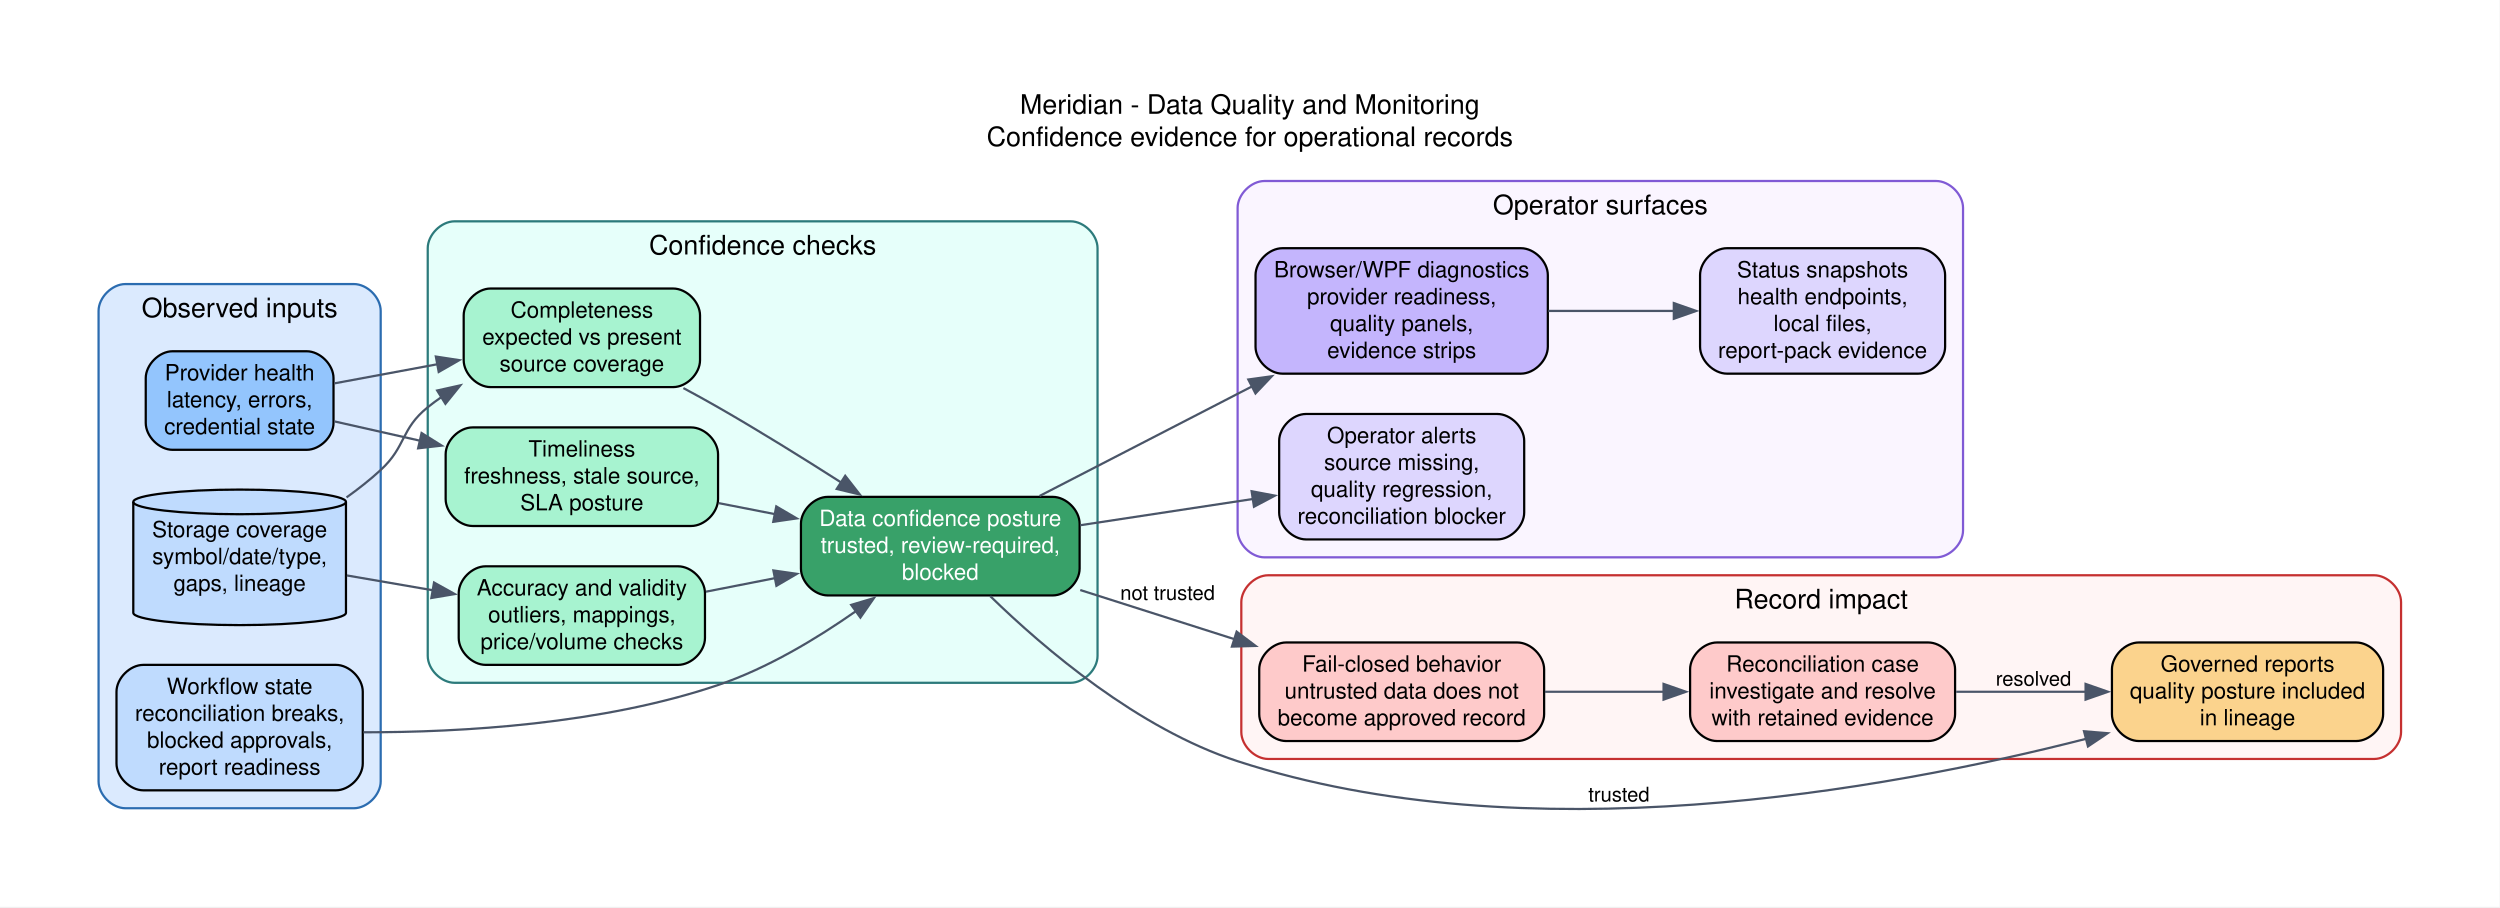
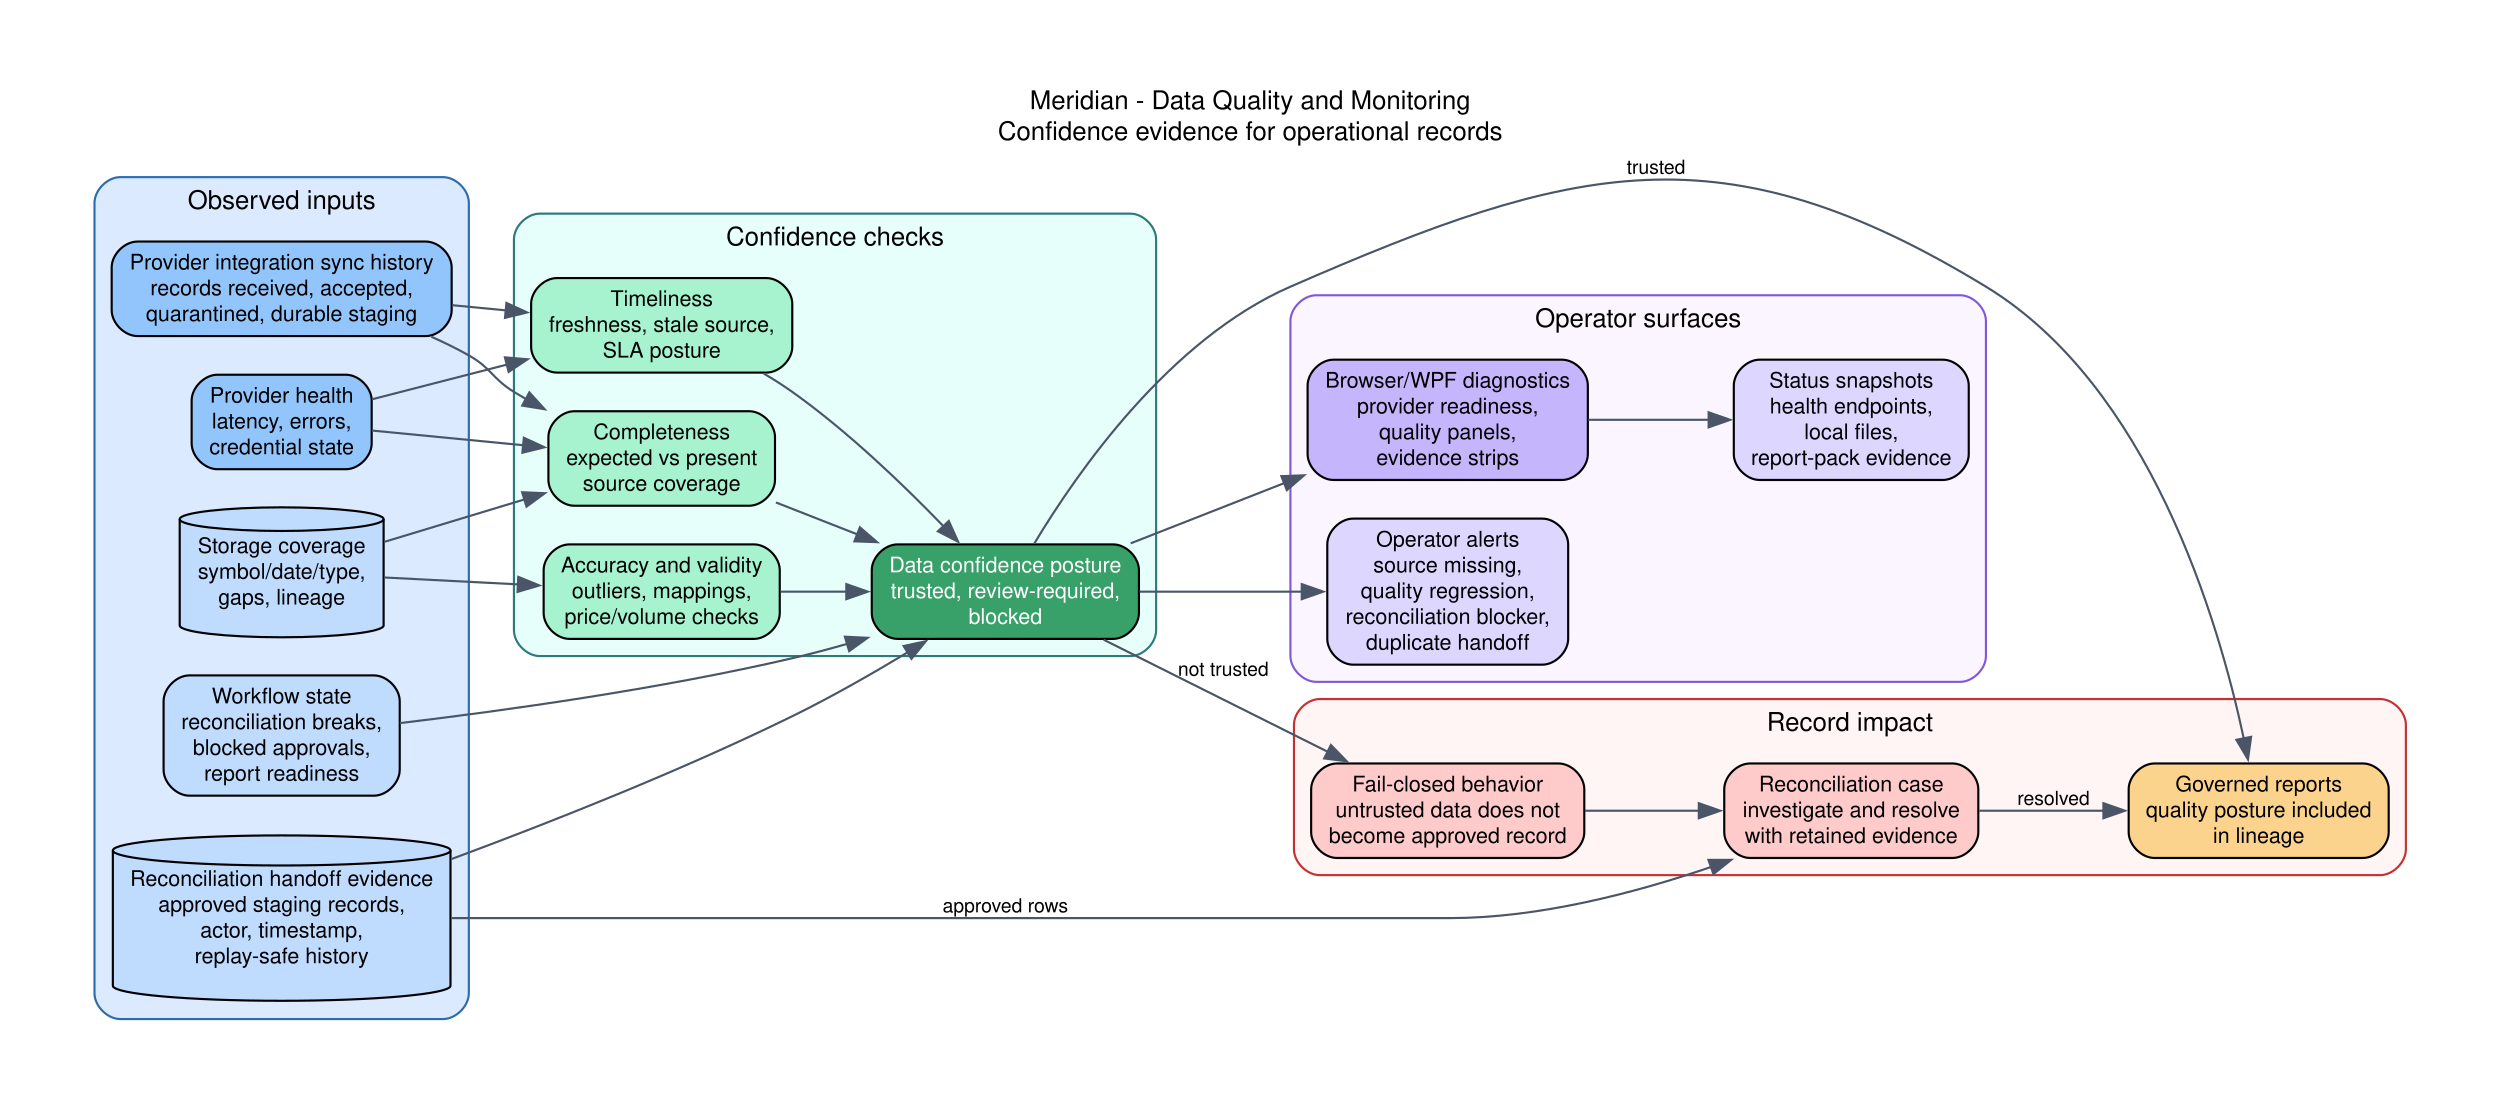
- <svg xmlns="http://www.w3.org/2000/svg" width="1116pt" height="405pt" viewBox="0.00 0.00 1116.00 405.00">
-   <g id="graph0" class="graph" transform="scale(1 1) rotate(0) translate(36 368.8)">
-     <polygon fill="white" stroke="none" points="-36,36 -36,-368.8 1079.83,-368.8 1079.83,36 -36,36" />
-     <text xml:space="preserve" text-anchor="middle" x="521.92" y="-318" font-family="Helvetica,sans-Serif" font-size="12.00">Meridian - Data Quality and Monitoring</text>
-     <text xml:space="preserve" text-anchor="middle" x="521.92" y="-303.6" font-family="Helvetica,sans-Serif" font-size="12.00">Confidence evidence for operational records</text>
+ <svg xmlns="http://www.w3.org/2000/svg" width="1164pt" height="518pt" viewBox="0.00 0.00 1164.00 518.00">
+   <g id="graph0" class="graph" transform="scale(1 1) rotate(0) translate(36 482.47)">
+     <polygon fill="white" stroke="none" points="-36,36 -36,-482.47 1128.18,-482.47 1128.18,36 -36,36" />
+     <text xml:space="preserve" text-anchor="middle" x="546.09" y="-431.67" font-family="Helvetica,sans-Serif" font-size="12.00">Meridian - Data Quality and Monitoring</text>
+     <text xml:space="preserve" text-anchor="middle" x="546.09" y="-417.27" font-family="Helvetica,sans-Serif" font-size="12.00">Confidence evidence for operational records</text>
    <g id="clust1" class="cluster">
-       <path fill="#dbeafe" stroke="#2b6cb0" d="M20,-8C20,-8 121.94,-8 121.94,-8 127.94,-8 133.94,-14 133.94,-20 133.94,-20 133.94,-230 133.94,-230 133.94,-236 127.94,-242 121.94,-242 121.94,-242 20,-242 20,-242 14,-242 8,-236 8,-230 8,-230 8,-20 8,-20 8,-14 14,-8 20,-8" />
-       <text xml:space="preserve" text-anchor="middle" x="70.97" y="-227.2" font-family="Helvetica,sans-Serif" font-size="12.00">Observed inputs</text>
+       <path fill="#dbeafe" stroke="#2b6cb0" d="M20,-8C20,-8 170.29,-8 170.29,-8 176.29,-8 182.29,-14 182.29,-20 182.29,-20 182.29,-388 182.29,-388 182.29,-394 176.29,-400 170.29,-400 170.29,-400 20,-400 20,-400 14,-400 8,-394 8,-388 8,-388 8,-20 8,-20 8,-14 14,-8 20,-8" />
+       <text xml:space="preserve" text-anchor="middle" x="95.14" y="-385.2" font-family="Helvetica,sans-Serif" font-size="12.00">Observed inputs</text>
    </g>
    <g id="clust2" class="cluster">
-       <path fill="#e6fffa" stroke="#2c7a7b" d="M166.94,-64C166.94,-64 441.94,-64 441.94,-64 447.94,-64 453.94,-70 453.94,-76 453.94,-76 453.94,-258 453.94,-258 453.94,-264 447.94,-270 441.94,-270 441.94,-270 166.94,-270 166.94,-270 160.94,-270 154.94,-264 154.94,-258 154.94,-258 154.94,-76 154.94,-76 154.94,-70 160.94,-64 166.94,-64" />
-       <text xml:space="preserve" text-anchor="middle" x="304.44" y="-255.2" font-family="Helvetica,sans-Serif" font-size="12.00">Confidence checks</text>
+       <path fill="#e6fffa" stroke="#2c7a7b" d="M215.29,-177C215.29,-177 490.29,-177 490.29,-177 496.29,-177 502.29,-183 502.29,-189 502.29,-189 502.29,-371 502.29,-371 502.29,-377 496.29,-383 490.29,-383 490.29,-383 215.29,-383 215.29,-383 209.29,-383 203.29,-377 203.29,-371 203.29,-371 203.29,-189 203.29,-189 203.29,-183 209.29,-177 215.29,-177" />
+       <text xml:space="preserve" text-anchor="middle" x="352.79" y="-368.2" font-family="Helvetica,sans-Serif" font-size="12.00">Confidence checks</text>
    </g>
    <g id="clust3" class="cluster">
-       <path fill="#faf5ff" stroke="#805ad5" d="M528.47,-120C528.47,-120 828.3,-120 828.3,-120 834.3,-120 840.3,-126 840.3,-132 840.3,-132 840.3,-276 840.3,-276 840.3,-282 834.3,-288 828.3,-288 828.3,-288 528.47,-288 528.47,-288 522.47,-288 516.47,-282 516.47,-276 516.47,-276 516.47,-132 516.47,-132 516.47,-126 522.47,-120 528.47,-120" />
-       <text xml:space="preserve" text-anchor="middle" x="678.38" y="-273.2" font-family="Helvetica,sans-Serif" font-size="12.00">Operator surfaces</text>
+       <path fill="#faf5ff" stroke="#805ad5" d="M576.82,-165C576.82,-165 876.65,-165 876.65,-165 882.65,-165 888.65,-171 888.65,-177 888.65,-177 888.65,-333 888.65,-333 888.65,-339 882.65,-345 876.65,-345 876.65,-345 576.82,-345 576.82,-345 570.82,-345 564.82,-339 564.82,-333 564.82,-333 564.82,-177 564.82,-177 564.82,-171 570.82,-165 576.82,-165" />
+       <text xml:space="preserve" text-anchor="middle" x="726.73" y="-330.2" font-family="Helvetica,sans-Serif" font-size="12.00">Operator surfaces</text>
    </g>
    <g id="clust4" class="cluster">
-       <path fill="#fff5f5" stroke="#c53030" d="M530.12,-30C530.12,-30 1023.83,-30 1023.83,-30 1029.83,-30 1035.83,-36 1035.83,-42 1035.83,-42 1035.83,-100 1035.83,-100 1035.83,-106 1029.83,-112 1023.83,-112 1023.83,-112 530.12,-112 530.12,-112 524.12,-112 518.12,-106 518.12,-100 518.12,-100 518.12,-42 518.12,-42 518.12,-36 524.12,-30 530.12,-30" />
-       <text xml:space="preserve" text-anchor="middle" x="776.98" y="-97.2" font-family="Helvetica,sans-Serif" font-size="12.00">Record impact</text>
+       <path fill="#fff5f5" stroke="#c53030" d="M578.47,-75C578.47,-75 1072.18,-75 1072.18,-75 1078.18,-75 1084.18,-81 1084.18,-87 1084.18,-87 1084.18,-145 1084.18,-145 1084.18,-151 1078.18,-157 1072.18,-157 1072.18,-157 578.47,-157 578.47,-157 572.47,-157 566.47,-151 566.47,-145 566.47,-145 566.47,-87 566.47,-87 566.47,-81 572.47,-75 578.47,-75" />
+       <text xml:space="preserve" text-anchor="middle" x="825.33" y="-142.2" font-family="Helvetica,sans-Serif" font-size="12.00">Record impact</text>
    </g>
    <g id="node1" class="node">
-       <path fill="#93c5fd" stroke="black" d="M100.88,-212C100.88,-212 41.06,-212 41.06,-212 35.06,-212 29.06,-206 29.06,-200 29.06,-200 29.06,-180 29.06,-180 29.06,-174 35.06,-168 41.06,-168 41.06,-168 100.88,-168 100.88,-168 106.88,-168 112.88,-174 112.88,-180 112.88,-180 112.88,-200 112.88,-200 112.88,-206 106.88,-212 100.88,-212" />
-       <text xml:space="preserve" text-anchor="middle" x="70.97" y="-199" font-family="Helvetica,sans-Serif" font-size="10.00">Provider health</text>
-       <text xml:space="preserve" text-anchor="middle" x="70.97" y="-187" font-family="Helvetica,sans-Serif" font-size="10.00">latency, errors,</text>
-       <text xml:space="preserve" text-anchor="middle" x="70.97" y="-175" font-family="Helvetica,sans-Serif" font-size="10.00">credential state</text>
+       <path fill="#93c5fd" stroke="black" d="M125.05,-308C125.05,-308 65.23,-308 65.23,-308 59.23,-308 53.23,-302 53.23,-296 53.23,-296 53.23,-276 53.23,-276 53.23,-270 59.23,-264 65.23,-264 65.23,-264 125.05,-264 125.05,-264 131.05,-264 137.05,-270 137.05,-276 137.05,-276 137.05,-296 137.05,-296 137.05,-302 131.05,-308 125.05,-308" />
+       <text xml:space="preserve" text-anchor="middle" x="95.14" y="-295" font-family="Helvetica,sans-Serif" font-size="10.00">Provider health</text>
+       <text xml:space="preserve" text-anchor="middle" x="95.14" y="-283" font-family="Helvetica,sans-Serif" font-size="10.00">latency, errors,</text>
+       <text xml:space="preserve" text-anchor="middle" x="95.14" y="-271" font-family="Helvetica,sans-Serif" font-size="10.00">credential state</text>
+     </g>
+     <g id="node6" class="node">
+       <path fill="#a7f3d0" stroke="black" d="M312.84,-291C312.84,-291 231.34,-291 231.34,-291 225.34,-291 219.34,-285 219.34,-279 219.34,-279 219.34,-259 219.34,-259 219.34,-253 225.34,-247 231.34,-247 231.34,-247 312.84,-247 312.84,-247 318.84,-247 324.84,-253 324.84,-259 324.84,-259 324.84,-279 324.84,-279 324.84,-285 318.84,-291 312.84,-291" />
+       <text xml:space="preserve" text-anchor="middle" x="272.09" y="-278" font-family="Helvetica,sans-Serif" font-size="10.00">Completeness</text>
+       <text xml:space="preserve" text-anchor="middle" x="272.09" y="-266" font-family="Helvetica,sans-Serif" font-size="10.00">expected vs present</text>
+       <text xml:space="preserve" text-anchor="middle" x="272.09" y="-254" font-family="Helvetica,sans-Serif" font-size="10.00">source coverage</text>
+     </g>
+     <g id="edge1" class="edge">
+       <path fill="none" stroke="#4a5568" d="M137.16,-282.01C158.16,-279.97 184.2,-277.44 207.72,-275.16" />
+       <polygon fill="#4a5568" stroke="#4a5568" points="207.9,-278.66 217.52,-274.21 207.23,-271.69 207.9,-278.66" />
+     </g>
+     <g id="node8" class="node">
+       <path fill="#a7f3d0" stroke="black" d="M320.89,-353C320.89,-353 223.29,-353 223.29,-353 217.29,-353 211.29,-347 211.29,-341 211.29,-341 211.29,-321 211.29,-321 211.29,-315 217.29,-309 223.29,-309 223.29,-309 320.89,-309 320.89,-309 326.89,-309 332.89,-315 332.89,-321 332.89,-321 332.89,-341 332.89,-341 332.89,-347 326.89,-353 320.89,-353" />
+       <text xml:space="preserve" text-anchor="middle" x="272.09" y="-340" font-family="Helvetica,sans-Serif" font-size="10.00">Timeliness</text>
+       <text xml:space="preserve" text-anchor="middle" x="272.09" y="-328" font-family="Helvetica,sans-Serif" font-size="10.00">freshness, stale source,</text>
+       <text xml:space="preserve" text-anchor="middle" x="272.09" y="-316" font-family="Helvetica,sans-Serif" font-size="10.00">SLA posture</text>
+     </g>
+     <g id="edge6" class="edge">
+       <path fill="none" stroke="#4a5568" d="M137.16,-296.55C155.91,-301.37 178.67,-307.23 200.06,-312.73" />
+       <polygon fill="#4a5568" stroke="#4a5568" points="199.08,-316.09 209.64,-315.19 200.82,-309.31 199.08,-316.09" />
+     </g>
+     <g id="node2" class="node">
+       <path fill="#93c5fd" stroke="black" d="M162.29,-370C162.29,-370 28,-370 28,-370 22,-370 16,-364 16,-358 16,-358 16,-338 16,-338 16,-332 22,-326 28,-326 28,-326 162.29,-326 162.29,-326 168.29,-326 174.29,-332 174.29,-338 174.29,-338 174.29,-358 174.29,-358 174.29,-364 168.29,-370 162.29,-370" />
+       <text xml:space="preserve" text-anchor="middle" x="95.14" y="-357" font-family="Helvetica,sans-Serif" font-size="10.00">Provider integration sync history</text>
+       <text xml:space="preserve" text-anchor="middle" x="95.14" y="-345" font-family="Helvetica,sans-Serif" font-size="10.00">records received, accepted,</text>
+       <text xml:space="preserve" text-anchor="middle" x="95.14" y="-333" font-family="Helvetica,sans-Serif" font-size="10.00">quarantined, durable staging</text>
+     </g>
+     <g id="edge2" class="edge">
+       <path fill="none" stroke="#4a5568" d="M164.8,-325.7C170.83,-323.02 176.75,-320.12 182.29,-317 192.75,-311.11 193.08,-306.32 203.29,-300 205.14,-298.85 207.05,-297.72 208.99,-296.6" />
+       <polygon fill="#4a5568" stroke="#4a5568" points="210.47,-299.78 217.59,-291.93 207.14,-293.63 210.47,-299.78" />
+     </g>
+     <g id="edge3" class="edge">
+       <path fill="none" stroke="#4a5568" d="M174.66,-340.37C182.93,-339.57 191.31,-338.75 199.5,-337.96" />
+       <polygon fill="#4a5568" stroke="#4a5568" points="199.8,-341.44 209.41,-336.99 199.12,-334.48 199.8,-341.44" />
+     </g>
+     <g id="node3" class="node">
+       <path fill="#bfdbfe" stroke="black" d="M142.61,-240.75C142.61,-243.78 121.34,-246.25 95.14,-246.25 68.95,-246.25 47.67,-243.78 47.67,-240.75 47.67,-240.75 47.67,-191.25 47.67,-191.25 47.67,-188.22 68.95,-185.75 95.14,-185.75 121.34,-185.75 142.61,-188.22 142.61,-191.25 142.61,-191.25 142.61,-240.75 142.61,-240.75" />
+       <path fill="none" stroke="black" d="M142.61,-240.75C142.61,-237.72 121.34,-235.25 95.14,-235.25 68.95,-235.25 47.67,-237.72 47.67,-240.75" />
+       <text xml:space="preserve" text-anchor="middle" x="95.14" y="-225" font-family="Helvetica,sans-Serif" font-size="10.00">Storage coverage</text>
+       <text xml:space="preserve" text-anchor="middle" x="95.14" y="-213" font-family="Helvetica,sans-Serif" font-size="10.00">symbol/date/type,</text>
+       <text xml:space="preserve" text-anchor="middle" x="95.14" y="-201" font-family="Helvetica,sans-Serif" font-size="10.00">gaps, lineage</text>
+     </g>
+     <g id="edge4" class="edge">
+       <path fill="none" stroke="#4a5568" d="M143.02,-230.2C163.02,-236.26 186.65,-243.42 208.14,-249.93" />
+       <polygon fill="#4a5568" stroke="#4a5568" points="207.11,-253.28 217.7,-252.83 209.14,-246.58 207.11,-253.28" />
+     </g>
+     <g id="node7" class="node">
+       <path fill="#a7f3d0" stroke="black" d="M315.05,-229C315.05,-229 229.12,-229 229.12,-229 223.12,-229 217.12,-223 217.12,-217 217.12,-217 217.12,-197 217.12,-197 217.12,-191 223.12,-185 229.12,-185 229.12,-185 315.05,-185 315.05,-185 321.05,-185 327.05,-191 327.05,-197 327.05,-197 327.05,-217 327.05,-217 327.05,-223 321.05,-229 315.05,-229" />
+       <text xml:space="preserve" text-anchor="middle" x="272.09" y="-216" font-family="Helvetica,sans-Serif" font-size="10.00">Accuracy and validity</text>
+       <text xml:space="preserve" text-anchor="middle" x="272.09" y="-204" font-family="Helvetica,sans-Serif" font-size="10.00">outliers, mappings,</text>
+       <text xml:space="preserve" text-anchor="middle" x="272.09" y="-192" font-family="Helvetica,sans-Serif" font-size="10.00">price/volume checks</text>
+     </g>
+     <g id="edge5" class="edge">
+       <path fill="none" stroke="#4a5568" d="M143.02,-213.59C162.15,-212.6 184.61,-211.45 205.33,-210.38" />
+       <polygon fill="#4a5568" stroke="#4a5568" points="205.31,-213.89 215.12,-209.88 204.96,-206.9 205.31,-213.89" />
    </g>
    <g id="node4" class="node">
-       <path fill="#a7f3d0" stroke="black" d="M264.49,-240C264.49,-240 182.99,-240 182.99,-240 176.99,-240 170.99,-234 170.99,-228 170.99,-228 170.99,-208 170.99,-208 170.99,-202 176.99,-196 182.99,-196 182.99,-196 264.49,-196 264.49,-196 270.49,-196 276.49,-202 276.49,-208 276.49,-208 276.49,-228 276.49,-228 276.49,-234 270.49,-240 264.49,-240" />
-       <text xml:space="preserve" text-anchor="middle" x="223.74" y="-227" font-family="Helvetica,sans-Serif" font-size="10.00">Completeness</text>
-       <text xml:space="preserve" text-anchor="middle" x="223.74" y="-215" font-family="Helvetica,sans-Serif" font-size="10.00">expected vs present</text>
-       <text xml:space="preserve" text-anchor="middle" x="223.74" y="-203" font-family="Helvetica,sans-Serif" font-size="10.00">source coverage</text>
-     </g>
-     <g id="edge1" class="edge">
-       <path fill="none" stroke="#4a5568" d="M113.17,-197.65C127.41,-200.3 143.72,-203.32 159.32,-206.22" />
-       <polygon fill="#4a5568" stroke="#4a5568" points="158.56,-209.64 169.03,-208.03 159.84,-202.76 158.56,-209.64" />
-     </g>
-     <g id="node6" class="node">
-       <path fill="#a7f3d0" stroke="black" d="M272.54,-178C272.54,-178 174.94,-178 174.94,-178 168.94,-178 162.94,-172 162.94,-166 162.94,-166 162.94,-146 162.94,-146 162.94,-140 168.94,-134 174.94,-134 174.94,-134 272.54,-134 272.54,-134 278.54,-134 284.54,-140 284.54,-146 284.54,-146 284.54,-166 284.54,-166 284.54,-172 278.54,-178 272.54,-178" />
-       <text xml:space="preserve" text-anchor="middle" x="223.74" y="-165" font-family="Helvetica,sans-Serif" font-size="10.00">Timeliness</text>
-       <text xml:space="preserve" text-anchor="middle" x="223.74" y="-153" font-family="Helvetica,sans-Serif" font-size="10.00">freshness, stale source,</text>
-       <text xml:space="preserve" text-anchor="middle" x="223.74" y="-141" font-family="Helvetica,sans-Serif" font-size="10.00">SLA posture</text>
-     </g>
-     <g id="edge4" class="edge">
-       <path fill="none" stroke="#4a5568" d="M113.17,-180.71C125.09,-178.02 138.45,-175.01 151.65,-172.03" />
-       <polygon fill="#4a5568" stroke="#4a5568" points="152.19,-175.5 161.17,-169.88 150.65,-168.67 152.19,-175.5" />
-     </g>
-     <g id="node2" class="node">
-       <path fill="#bfdbfe" stroke="black" d="M118.44,-144.75C118.44,-147.78 97.16,-150.25 70.97,-150.25 44.77,-150.25 23.5,-147.78 23.5,-144.75 23.5,-144.75 23.5,-95.25 23.5,-95.25 23.5,-92.22 44.77,-89.75 70.97,-89.75 97.16,-89.75 118.44,-92.22 118.44,-95.25 118.44,-95.25 118.44,-144.75 118.44,-144.75" />
-       <path fill="none" stroke="black" d="M118.44,-144.75C118.44,-141.72 97.16,-139.25 70.97,-139.25 44.77,-139.25 23.5,-141.72 23.5,-144.75" />
-       <text xml:space="preserve" text-anchor="middle" x="70.97" y="-129" font-family="Helvetica,sans-Serif" font-size="10.00">Storage coverage</text>
-       <text xml:space="preserve" text-anchor="middle" x="70.97" y="-117" font-family="Helvetica,sans-Serif" font-size="10.00">symbol/date/type,</text>
-       <text xml:space="preserve" text-anchor="middle" x="70.97" y="-105" font-family="Helvetica,sans-Serif" font-size="10.00">gaps, lineage</text>
-     </g>
-     <g id="edge2" class="edge">
-       <path fill="none" stroke="#4a5568" d="M118.69,-146.75C124.05,-150.58 129.26,-154.69 133.94,-159 145.38,-169.54 142.82,-177.24 154.94,-187 156.9,-188.58 158.96,-190.11 161.09,-191.57" />
-       <polygon fill="#4a5568" stroke="#4a5568" points="159.15,-194.48 169.49,-196.78 162.84,-188.53 159.15,-194.48" />
+       <path fill="#bfdbfe" stroke="black" d="M138.11,-168C138.11,-168 52.17,-168 52.17,-168 46.17,-168 40.17,-162 40.17,-156 40.17,-156 40.17,-124 40.17,-124 40.17,-118 46.17,-112 52.17,-112 52.17,-112 138.11,-112 138.11,-112 144.11,-112 150.11,-118 150.11,-124 150.11,-124 150.11,-156 150.11,-156 150.11,-162 144.11,-168 138.11,-168" />
+       <text xml:space="preserve" text-anchor="middle" x="95.14" y="-155" font-family="Helvetica,sans-Serif" font-size="10.00">Workflow state</text>
+       <text xml:space="preserve" text-anchor="middle" x="95.14" y="-143" font-family="Helvetica,sans-Serif" font-size="10.00">reconciliation breaks,</text>
+       <text xml:space="preserve" text-anchor="middle" x="95.14" y="-131" font-family="Helvetica,sans-Serif" font-size="10.00">blocked approvals,</text>
+       <text xml:space="preserve" text-anchor="middle" x="95.14" y="-119" font-family="Helvetica,sans-Serif" font-size="10.00">report readiness</text>
+     </g>
+     <g id="node9" class="node">
+       <path fill="#38a169" stroke="black" d="M482.29,-229C482.29,-229 381.89,-229 381.89,-229 375.89,-229 369.89,-223 369.89,-217 369.89,-217 369.89,-197 369.89,-197 369.89,-191 375.89,-185 381.89,-185 381.89,-185 482.29,-185 482.29,-185 488.29,-185 494.29,-191 494.29,-197 494.29,-197 494.29,-217 494.29,-217 494.29,-223 488.29,-229 482.29,-229" />
+       <text xml:space="preserve" text-anchor="middle" x="432.09" y="-216" font-family="Helvetica,sans-Serif" font-size="10.00" fill="white">Data confidence posture</text>
+       <text xml:space="preserve" text-anchor="middle" x="432.09" y="-204" font-family="Helvetica,sans-Serif" font-size="10.00" fill="white">trusted, review-required,</text>
+       <text xml:space="preserve" text-anchor="middle" x="432.09" y="-192" font-family="Helvetica,sans-Serif" font-size="10.00" fill="white">blocked</text>
+     </g>
+     <g id="edge7" class="edge">
+       <path fill="none" stroke="#4a5568" d="M150.19,-145.8C198.47,-151.55 270.93,-161.6 332.89,-176 341.28,-177.95 349.99,-180.26 358.6,-182.73" />
+       <polygon fill="#4a5568" stroke="#4a5568" points="357.38,-186.02 367.97,-185.5 359.37,-179.31 357.38,-186.02" />
    </g>
    <g id="node5" class="node">
-       <path fill="#a7f3d0" stroke="black" d="M266.7,-116C266.7,-116 180.77,-116 180.77,-116 174.77,-116 168.77,-110 168.77,-104 168.77,-104 168.77,-84 168.77,-84 168.77,-78 174.77,-72 180.77,-72 180.77,-72 266.7,-72 266.7,-72 272.7,-72 278.7,-78 278.7,-84 278.7,-84 278.7,-104 278.7,-104 278.7,-110 272.7,-116 266.7,-116" />
-       <text xml:space="preserve" text-anchor="middle" x="223.74" y="-103" font-family="Helvetica,sans-Serif" font-size="10.00">Accuracy and validity</text>
-       <text xml:space="preserve" text-anchor="middle" x="223.74" y="-91" font-family="Helvetica,sans-Serif" font-size="10.00">outliers, mappings,</text>
-       <text xml:space="preserve" text-anchor="middle" x="223.74" y="-79" font-family="Helvetica,sans-Serif" font-size="10.00">price/volume checks</text>
-     </g>
-     <g id="edge3" class="edge">
-       <path fill="none" stroke="#4a5568" d="M118.85,-111.92C131.01,-109.82 144.34,-107.52 157.28,-105.29" />
-       <polygon fill="#4a5568" stroke="#4a5568" points="157.75,-108.76 167.01,-103.61 156.56,-101.86 157.75,-108.76" />
-     </g>
-     <g id="node3" class="node">
-       <path fill="#bfdbfe" stroke="black" d="M113.94,-72C113.94,-72 28,-72 28,-72 22,-72 16,-66 16,-60 16,-60 16,-28 16,-28 16,-22 22,-16 28,-16 28,-16 113.94,-16 113.94,-16 119.94,-16 125.94,-22 125.94,-28 125.94,-28 125.94,-60 125.94,-60 125.94,-66 119.94,-72 113.94,-72" />
-       <text xml:space="preserve" text-anchor="middle" x="70.97" y="-59" font-family="Helvetica,sans-Serif" font-size="10.00">Workflow state</text>
-       <text xml:space="preserve" text-anchor="middle" x="70.97" y="-47" font-family="Helvetica,sans-Serif" font-size="10.00">reconciliation breaks,</text>
-       <text xml:space="preserve" text-anchor="middle" x="70.97" y="-35" font-family="Helvetica,sans-Serif" font-size="10.00">blocked approvals,</text>
-       <text xml:space="preserve" text-anchor="middle" x="70.97" y="-23" font-family="Helvetica,sans-Serif" font-size="10.00">report readiness</text>
-     </g>
-     <g id="node7" class="node">
-       <path fill="#38a169" stroke="black" d="M433.94,-147C433.94,-147 333.54,-147 333.54,-147 327.54,-147 321.54,-141 321.54,-135 321.54,-135 321.54,-115 321.54,-115 321.54,-109 327.54,-103 333.54,-103 333.54,-103 433.94,-103 433.94,-103 439.94,-103 445.94,-109 445.94,-115 445.94,-115 445.94,-135 445.94,-135 445.94,-141 439.94,-147 433.94,-147" />
-       <text xml:space="preserve" text-anchor="middle" x="383.74" y="-134" font-family="Helvetica,sans-Serif" font-size="10.00" fill="white">Data confidence posture</text>
-       <text xml:space="preserve" text-anchor="middle" x="383.74" y="-122" font-family="Helvetica,sans-Serif" font-size="10.00" fill="white">trusted, review-required,</text>
-       <text xml:space="preserve" text-anchor="middle" x="383.74" y="-110" font-family="Helvetica,sans-Serif" font-size="10.00" fill="white">blocked</text>
-     </g>
-     <g id="edge5" class="edge">
-       <path fill="none" stroke="#4a5568" d="M126.26,-41.91C170.09,-41.85 232.77,-45.49 284.54,-63 306.46,-70.41 328.46,-83.64 346.06,-95.97" />
-       <polygon fill="#4a5568" stroke="#4a5568" points="343.98,-98.79 354.13,-101.81 348.08,-93.11 343.98,-98.79" />
-     </g>
-     <g id="edge6" class="edge">
-       <path fill="none" stroke="#4a5568" d="M269.06,-195.56C274.31,-192.75 279.57,-189.85 284.54,-187 302.82,-176.52 322.53,-164.26 339.47,-153.43" />
-       <polygon fill="#4a5568" stroke="#4a5568" points="341.3,-156.41 347.82,-148.06 337.51,-150.53 341.3,-156.41" />
-     </g>
-     <g id="edge7" class="edge">
-       <path fill="none" stroke="#4a5568" d="M279.11,-104.67C289.08,-106.62 299.62,-108.69 310.02,-110.73" />
-       <polygon fill="#4a5568" stroke="#4a5568" points="309.24,-114.15 319.73,-112.64 310.59,-107.28 309.24,-114.15" />
+       <path fill="#bfdbfe" stroke="black" d="M173.75,-86.5C173.75,-90.36 138.51,-93.5 95.14,-93.5 51.77,-93.5 16.54,-90.36 16.54,-86.5 16.54,-86.5 16.54,-23.5 16.54,-23.5 16.54,-19.64 51.77,-16.5 95.14,-16.5 138.51,-16.5 173.75,-19.64 173.75,-23.5 173.75,-23.5 173.75,-86.5 173.75,-86.5" />
+       <path fill="none" stroke="black" d="M173.75,-86.5C173.75,-82.64 138.51,-79.5 95.14,-79.5 51.77,-79.5 16.54,-82.64 16.54,-86.5" />
+       <text xml:space="preserve" text-anchor="middle" x="95.14" y="-70" font-family="Helvetica,sans-Serif" font-size="10.00">Reconciliation handoff evidence</text>
+       <text xml:space="preserve" text-anchor="middle" x="95.14" y="-58" font-family="Helvetica,sans-Serif" font-size="10.00">approved staging records,</text>
+       <text xml:space="preserve" text-anchor="middle" x="95.14" y="-46" font-family="Helvetica,sans-Serif" font-size="10.00">actor, timestamp,</text>
+       <text xml:space="preserve" text-anchor="middle" x="95.14" y="-34" font-family="Helvetica,sans-Serif" font-size="10.00">replay-safe history</text>
    </g>
    <g id="edge8" class="edge">
-       <path fill="none" stroke="#4a5568" d="M284.92,-144.19C293.08,-142.59 301.52,-140.94 309.86,-139.3" />
-       <polygon fill="#4a5568" stroke="#4a5568" points="310.53,-142.74 319.67,-137.38 309.18,-135.87 310.53,-142.74" />
-     </g>
-     <g id="node8" class="node">
-       <path fill="#c4b5fd" stroke="black" d="M642.95,-258C642.95,-258 536.47,-258 536.47,-258 530.47,-258 524.47,-252 524.47,-246 524.47,-246 524.47,-214 524.47,-214 524.47,-208 530.47,-202 536.47,-202 536.47,-202 642.95,-202 642.95,-202 648.95,-202 654.95,-208 654.95,-214 654.95,-214 654.95,-246 654.95,-246 654.95,-252 648.95,-258 642.95,-258" />
-       <text xml:space="preserve" text-anchor="middle" x="589.71" y="-245" font-family="Helvetica,sans-Serif" font-size="10.00">Browser/WPF diagnostics</text>
-       <text xml:space="preserve" text-anchor="middle" x="589.71" y="-233" font-family="Helvetica,sans-Serif" font-size="10.00">provider readiness,</text>
-       <text xml:space="preserve" text-anchor="middle" x="589.71" y="-221" font-family="Helvetica,sans-Serif" font-size="10.00">quality panels,</text>
-       <text xml:space="preserve" text-anchor="middle" x="589.71" y="-209" font-family="Helvetica,sans-Serif" font-size="10.00">evidence strips</text>
+       <path fill="none" stroke="#4a5568" d="M174.23,-82.51C221.02,-99.85 281.27,-123.7 332.89,-149 351.02,-157.89 370.29,-168.9 386.92,-178.93" />
+       <polygon fill="#4a5568" stroke="#4a5568" points="384.72,-181.69 395.08,-183.91 388.37,-175.72 384.72,-181.69" />
+     </g>
+     <g id="node14" class="node">
+       <path fill="#fecaca" stroke="black" d="M873.1,-127C873.1,-127 778.81,-127 778.81,-127 772.81,-127 766.81,-121 766.81,-115 766.81,-115 766.81,-95 766.81,-95 766.81,-89 772.81,-83 778.81,-83 778.81,-83 873.1,-83 873.1,-83 879.1,-83 885.1,-89 885.1,-95 885.1,-95 885.1,-115 885.1,-115 885.1,-121 879.1,-127 873.1,-127" />
+       <text xml:space="preserve" text-anchor="middle" x="825.95" y="-114" font-family="Helvetica,sans-Serif" font-size="10.00">Reconciliation case</text>
+       <text xml:space="preserve" text-anchor="middle" x="825.95" y="-102" font-family="Helvetica,sans-Serif" font-size="10.00">investigate and resolve</text>
+       <text xml:space="preserve" text-anchor="middle" x="825.95" y="-90" font-family="Helvetica,sans-Serif" font-size="10.00">with retained evidence</text>
+     </g>
+     <g id="edge17" class="edge">
+       <path fill="none" stroke="#4a5568" d="M174.09,-55C204.37,-55 239.35,-55 271.09,-55 271.09,-55 271.09,-55 639.06,-55 680.55,-55 725.52,-66.76 760.84,-78.87" />
+       <polygon fill="#4a5568" stroke="#4a5568" points="759.45,-82.1 770.05,-82.13 761.78,-75.5 759.45,-82.1" />
+       <text xml:space="preserve" text-anchor="middle" x="432.09" y="-57.7" font-family="Helvetica,sans-Serif" font-size="9.00">approved rows</text>
    </g>
    <g id="edge9" class="edge">
-       <path fill="none" stroke="#4a5568" d="M428.04,-147.39C453.73,-160.67 486.94,-177.82 516.47,-193 518.58,-194.08 520.71,-195.18 522.88,-196.29" />
-       <polygon fill="#4a5568" stroke="#4a5568" points="521.25,-199.39 531.74,-200.84 524.45,-193.16 521.25,-199.39" />
-     </g>
-     <g id="node9" class="node">
-       <path fill="#ddd6fe" stroke="black" d="M632.4,-184C632.4,-184 547.02,-184 547.02,-184 541.02,-184 535.02,-178 535.02,-172 535.02,-172 535.02,-140 535.02,-140 535.02,-134 541.02,-128 547.02,-128 547.02,-128 632.4,-128 632.4,-128 638.4,-128 644.4,-134 644.4,-140 644.4,-140 644.4,-172 644.4,-172 644.4,-178 638.4,-184 632.4,-184" />
-       <text xml:space="preserve" text-anchor="middle" x="589.71" y="-171" font-family="Helvetica,sans-Serif" font-size="10.00">Operator alerts</text>
-       <text xml:space="preserve" text-anchor="middle" x="589.71" y="-159" font-family="Helvetica,sans-Serif" font-size="10.00">source missing,</text>
-       <text xml:space="preserve" text-anchor="middle" x="589.71" y="-147" font-family="Helvetica,sans-Serif" font-size="10.00">quality regression,</text>
-       <text xml:space="preserve" text-anchor="middle" x="589.71" y="-135" font-family="Helvetica,sans-Serif" font-size="10.00">reconciliation blocker</text>
+       <path fill="none" stroke="#4a5568" d="M325.26,-248.53C337.41,-243.76 350.52,-238.62 363.24,-233.63" />
+       <polygon fill="#4a5568" stroke="#4a5568" points="364.36,-236.95 372.39,-230.04 361.8,-230.43 364.36,-236.95" />
    </g>
    <g id="edge10" class="edge">
-       <path fill="none" stroke="#4a5568" d="M446.22,-134.34C470.63,-138.05 498.74,-142.33 523.51,-146.09" />
-       <polygon fill="#4a5568" stroke="#4a5568" points="522.72,-149.51 533.13,-147.55 523.77,-142.59 522.72,-149.51" />
+       <path fill="none" stroke="#4a5568" d="M327.46,-207C337.43,-207 347.97,-207 358.37,-207" />
+       <polygon fill="#4a5568" stroke="#4a5568" points="358.05,-210.5 368.05,-207 358.05,-203.5 358.05,-210.5" />
+     </g>
+     <g id="edge11" class="edge">
+       <path fill="none" stroke="#4a5568" d="M319.57,-308.57C324.18,-305.86 328.7,-302.98 332.89,-300 358.73,-281.62 384.63,-256.76 403.34,-237.37" />
+       <polygon fill="#4a5568" stroke="#4a5568" points="405.75,-239.91 410.1,-230.25 400.68,-235.09 405.75,-239.91" />
+     </g>
+     <g id="node10" class="node">
+       <path fill="#c4b5fd" stroke="black" d="M691.3,-315C691.3,-315 584.82,-315 584.82,-315 578.82,-315 572.82,-309 572.82,-303 572.82,-303 572.82,-271 572.82,-271 572.82,-265 578.82,-259 584.82,-259 584.82,-259 691.3,-259 691.3,-259 697.3,-259 703.3,-265 703.3,-271 703.3,-271 703.3,-303 703.3,-303 703.3,-309 697.3,-315 691.3,-315" />
+       <text xml:space="preserve" text-anchor="middle" x="638.06" y="-302" font-family="Helvetica,sans-Serif" font-size="10.00">Browser/WPF diagnostics</text>
+       <text xml:space="preserve" text-anchor="middle" x="638.06" y="-290" font-family="Helvetica,sans-Serif" font-size="10.00">provider readiness,</text>
+       <text xml:space="preserve" text-anchor="middle" x="638.06" y="-278" font-family="Helvetica,sans-Serif" font-size="10.00">quality panels,</text>
+       <text xml:space="preserve" text-anchor="middle" x="638.06" y="-266" font-family="Helvetica,sans-Serif" font-size="10.00">evidence strips</text>
+     </g>
+     <g id="edge12" class="edge">
+       <path fill="none" stroke="#4a5568" d="M490.45,-229.5C512.62,-238.19 538.3,-248.27 561.91,-257.53" />
+       <polygon fill="#4a5568" stroke="#4a5568" points="560.6,-260.77 571.19,-261.16 563.16,-254.25 560.6,-260.77" />
    </g>
    <g id="node11" class="node">
-       <path fill="#fecaca" stroke="black" d="M641.3,-82C641.3,-82 538.12,-82 538.12,-82 532.12,-82 526.12,-76 526.12,-70 526.12,-70 526.12,-50 526.12,-50 526.12,-44 532.12,-38 538.12,-38 538.12,-38 641.3,-38 641.3,-38 647.3,-38 653.3,-44 653.3,-50 653.3,-50 653.3,-70 653.3,-70 653.3,-76 647.3,-82 641.3,-82" />
-       <text xml:space="preserve" text-anchor="middle" x="589.71" y="-69" font-family="Helvetica,sans-Serif" font-size="10.00">Fail-closed behavior</text>
-       <text xml:space="preserve" text-anchor="middle" x="589.71" y="-57" font-family="Helvetica,sans-Serif" font-size="10.00">untrusted data does not</text>
-       <text xml:space="preserve" text-anchor="middle" x="589.71" y="-45" font-family="Helvetica,sans-Serif" font-size="10.00">become approved record</text>
-     </g>
-     <g id="edge12" class="edge">
-       <path fill="none" stroke="#4a5568" d="M446.22,-105.41C467.89,-98.5 492.48,-90.67 515.05,-83.47" />
-       <polygon fill="#4a5568" stroke="#4a5568" points="516.04,-86.83 524.51,-80.46 513.92,-80.16 516.04,-86.83" />
-       <text xml:space="preserve" text-anchor="middle" x="485.21" y="-101.02" font-family="Helvetica,sans-Serif" font-size="9.00">not trusted</text>
+       <path fill="#ddd6fe" stroke="black" d="M682.14,-241C682.14,-241 593.98,-241 593.98,-241 587.98,-241 581.98,-235 581.98,-229 581.98,-229 581.98,-185 581.98,-185 581.98,-179 587.98,-173 593.98,-173 593.98,-173 682.14,-173 682.14,-173 688.14,-173 694.14,-179 694.14,-185 694.14,-185 694.14,-229 694.14,-229 694.14,-235 688.14,-241 682.14,-241" />
+       <text xml:space="preserve" text-anchor="middle" x="638.06" y="-228" font-family="Helvetica,sans-Serif" font-size="10.00">Operator alerts</text>
+       <text xml:space="preserve" text-anchor="middle" x="638.06" y="-216" font-family="Helvetica,sans-Serif" font-size="10.00">source missing,</text>
+       <text xml:space="preserve" text-anchor="middle" x="638.06" y="-204" font-family="Helvetica,sans-Serif" font-size="10.00">quality regression,</text>
+       <text xml:space="preserve" text-anchor="middle" x="638.06" y="-192" font-family="Helvetica,sans-Serif" font-size="10.00">reconciliation blocker,</text>
+       <text xml:space="preserve" text-anchor="middle" x="638.06" y="-180" font-family="Helvetica,sans-Serif" font-size="10.00">duplicate handoff</text>
+     </g>
+     <g id="edge13" class="edge">
+       <path fill="none" stroke="#4a5568" d="M494.57,-207C518.46,-207 545.9,-207 570.29,-207" />
+       <polygon fill="#4a5568" stroke="#4a5568" points="570.1,-210.5 580.1,-207 570.1,-203.5 570.1,-210.5" />
    </g>
    <g id="node13" class="node">
-       <path fill="#fbd38d" stroke="black" d="M1015.83,-82C1015.83,-82 918.77,-82 918.77,-82 912.77,-82 906.77,-76 906.77,-70 906.77,-70 906.77,-50 906.77,-50 906.77,-44 912.77,-38 918.77,-38 918.77,-38 1015.83,-38 1015.83,-38 1021.83,-38 1027.83,-44 1027.83,-50 1027.83,-50 1027.83,-70 1027.83,-70 1027.83,-76 1021.83,-82 1015.83,-82" />
-       <text xml:space="preserve" text-anchor="middle" x="967.3" y="-69" font-family="Helvetica,sans-Serif" font-size="10.00">Governed reports</text>
-       <text xml:space="preserve" text-anchor="middle" x="967.3" y="-57" font-family="Helvetica,sans-Serif" font-size="10.00">quality posture included</text>
-       <text xml:space="preserve" text-anchor="middle" x="967.3" y="-45" font-family="Helvetica,sans-Serif" font-size="10.00">in lineage</text>
+       <path fill="#fecaca" stroke="black" d="M689.65,-127C689.65,-127 586.47,-127 586.47,-127 580.47,-127 574.47,-121 574.47,-115 574.47,-115 574.47,-95 574.47,-95 574.47,-89 580.47,-83 586.47,-83 586.47,-83 689.65,-83 689.65,-83 695.65,-83 701.65,-89 701.65,-95 701.65,-95 701.65,-115 701.65,-115 701.65,-121 695.65,-127 689.65,-127" />
+       <text xml:space="preserve" text-anchor="middle" x="638.06" y="-114" font-family="Helvetica,sans-Serif" font-size="10.00">Fail-closed behavior</text>
+       <text xml:space="preserve" text-anchor="middle" x="638.06" y="-102" font-family="Helvetica,sans-Serif" font-size="10.00">untrusted data does not</text>
+       <text xml:space="preserve" text-anchor="middle" x="638.06" y="-90" font-family="Helvetica,sans-Serif" font-size="10.00">become approved record</text>
+     </g>
+     <g id="edge15" class="edge">
+       <path fill="none" stroke="#4a5568" d="M477.85,-184.62C508.54,-169.27 549.45,-148.81 582.11,-132.48" />
+       <polygon fill="#4a5568" stroke="#4a5568" points="583.67,-135.61 591.05,-128.01 580.54,-129.35 583.67,-135.61" />
+       <text xml:space="preserve" text-anchor="middle" x="533.56" y="-167.84" font-family="Helvetica,sans-Serif" font-size="9.00">not trusted</text>
+     </g>
+     <g id="node15" class="node">
+       <path fill="#fbd38d" stroke="black" d="M1064.18,-127C1064.18,-127 967.11,-127 967.11,-127 961.11,-127 955.11,-121 955.11,-115 955.11,-115 955.11,-95 955.11,-95 955.11,-89 961.11,-83 967.11,-83 967.11,-83 1064.18,-83 1064.18,-83 1070.18,-83 1076.18,-89 1076.18,-95 1076.18,-95 1076.18,-115 1076.18,-115 1076.18,-121 1070.18,-127 1064.18,-127" />
+       <text xml:space="preserve" text-anchor="middle" x="1015.65" y="-114" font-family="Helvetica,sans-Serif" font-size="10.00">Governed reports</text>
+       <text xml:space="preserve" text-anchor="middle" x="1015.65" y="-102" font-family="Helvetica,sans-Serif" font-size="10.00">quality posture included</text>
+       <text xml:space="preserve" text-anchor="middle" x="1015.65" y="-90" font-family="Helvetica,sans-Serif" font-size="10.00">in lineage</text>
+     </g>
+     <g id="edge18" class="edge">
+       <path fill="none" stroke="#4a5568" d="M445.52,-229.32C465.58,-262.74 508.57,-324.46 564.82,-349 696.73,-406.56 765.73,-423.86 888.65,-349 964.71,-302.68 996.85,-194.05 1008.68,-138.7" />
+       <polygon fill="#4a5568" stroke="#4a5568" points="1012.11,-139.4 1010.66,-128.9 1005.25,-138.01 1012.11,-139.4" />
+       <text xml:space="preserve" text-anchor="middle" x="735.05" y="-401.57" font-family="Helvetica,sans-Serif" font-size="9.00">trusted</text>
+     </g>
+     <g id="node12" class="node">
+       <path fill="#ddd6fe" stroke="black" d="M868.65,-315C868.65,-315 783.26,-315 783.26,-315 777.26,-315 771.26,-309 771.26,-303 771.26,-303 771.26,-271 771.26,-271 771.26,-265 777.26,-259 783.26,-259 783.26,-259 868.65,-259 868.65,-259 874.65,-259 880.65,-265 880.65,-271 880.65,-271 880.65,-303 880.65,-303 880.65,-309 874.65,-315 868.65,-315" />
+       <text xml:space="preserve" text-anchor="middle" x="825.95" y="-302" font-family="Helvetica,sans-Serif" font-size="10.00">Status snapshots</text>
+       <text xml:space="preserve" text-anchor="middle" x="825.95" y="-290" font-family="Helvetica,sans-Serif" font-size="10.00">health endpoints,</text>
+       <text xml:space="preserve" text-anchor="middle" x="825.95" y="-278" font-family="Helvetica,sans-Serif" font-size="10.00">local files,</text>
+       <text xml:space="preserve" text-anchor="middle" x="825.95" y="-266" font-family="Helvetica,sans-Serif" font-size="10.00">report-pack evidence</text>
    </g>
    <g id="edge14" class="edge">
-       <path fill="none" stroke="#4a5568" d="M406.01,-102.71C430.19,-79.16 472.07,-43.46 516.47,-29 645.08,12.89 805.01,-15.89 895.39,-39.03" />
-       <polygon fill="#4a5568" stroke="#4a5568" points="894.3,-42.36 904.86,-41.5 896.07,-35.59 894.3,-42.36" />
-       <text xml:space="preserve" text-anchor="middle" x="686.7" y="-11.03" font-family="Helvetica,sans-Serif" font-size="9.00">trusted</text>
-     </g>
-     <g id="node10" class="node">
-       <path fill="#ddd6fe" stroke="black" d="M820.3,-258C820.3,-258 734.91,-258 734.91,-258 728.91,-258 722.91,-252 722.91,-246 722.91,-246 722.91,-214 722.91,-214 722.91,-208 728.91,-202 734.91,-202 734.91,-202 820.3,-202 820.3,-202 826.3,-202 832.3,-208 832.3,-214 832.3,-214 832.3,-246 832.3,-246 832.3,-252 826.3,-258 820.3,-258" />
-       <text xml:space="preserve" text-anchor="middle" x="777.6" y="-245" font-family="Helvetica,sans-Serif" font-size="10.00">Status snapshots</text>
-       <text xml:space="preserve" text-anchor="middle" x="777.6" y="-233" font-family="Helvetica,sans-Serif" font-size="10.00">health endpoints,</text>
-       <text xml:space="preserve" text-anchor="middle" x="777.6" y="-221" font-family="Helvetica,sans-Serif" font-size="10.00">local files,</text>
-       <text xml:space="preserve" text-anchor="middle" x="777.6" y="-209" font-family="Helvetica,sans-Serif" font-size="10.00">report-pack evidence</text>
-     </g>
-     <g id="edge11" class="edge">
-       <path fill="none" stroke="#4a5568" d="M655.2,-230C673.36,-230 693.11,-230 711.31,-230" />
-       <polygon fill="#4a5568" stroke="#4a5568" points="711.19,-233.5 721.19,-230 711.19,-226.5 711.19,-233.5" />
-     </g>
-     <g id="node12" class="node">
-       <path fill="#fecaca" stroke="black" d="M824.75,-82C824.75,-82 730.46,-82 730.46,-82 724.46,-82 718.46,-76 718.46,-70 718.46,-70 718.46,-50 718.46,-50 718.46,-44 724.46,-38 730.46,-38 730.46,-38 824.75,-38 824.75,-38 830.75,-38 836.75,-44 836.75,-50 836.75,-50 836.75,-70 836.75,-70 836.75,-76 830.75,-82 824.75,-82" />
-       <text xml:space="preserve" text-anchor="middle" x="777.6" y="-69" font-family="Helvetica,sans-Serif" font-size="10.00">Reconciliation case</text>
-       <text xml:space="preserve" text-anchor="middle" x="777.6" y="-57" font-family="Helvetica,sans-Serif" font-size="10.00">investigate and resolve</text>
-       <text xml:space="preserve" text-anchor="middle" x="777.6" y="-45" font-family="Helvetica,sans-Serif" font-size="10.00">with retained evidence</text>
-     </g>
-     <g id="edge13" class="edge">
-       <path fill="none" stroke="#4a5568" d="M653.64,-60C670.75,-60 689.38,-60 706.84,-60" />
-       <polygon fill="#4a5568" stroke="#4a5568" points="706.61,-63.5 716.61,-60 706.61,-56.5 706.61,-63.5" />
-     </g>
-     <g id="edge15" class="edge">
-       <path fill="none" stroke="#4a5568" d="M837.22,-60C855.57,-60 876.01,-60 895.13,-60" />
-       <polygon fill="#4a5568" stroke="#4a5568" points="895,-63.5 905,-60 895,-56.5 895,-63.5" />
-       <text xml:space="preserve" text-anchor="middle" x="871.76" y="-62.7" font-family="Helvetica,sans-Serif" font-size="9.00">resolved</text>
+       <path fill="none" stroke="#4a5568" d="M703.55,-287C721.7,-287 741.46,-287 759.65,-287" />
+       <polygon fill="#4a5568" stroke="#4a5568" points="759.54,-290.5 769.54,-287 759.54,-283.5 759.54,-290.5" />
+     </g>
+     <g id="edge16" class="edge">
+       <path fill="none" stroke="#4a5568" d="M701.99,-105C719.1,-105 737.73,-105 755.19,-105" />
+       <polygon fill="#4a5568" stroke="#4a5568" points="754.96,-108.5 764.96,-105 754.96,-101.5 754.96,-108.5" />
+     </g>
+     <g id="edge19" class="edge">
+       <path fill="none" stroke="#4a5568" d="M885.57,-105C903.92,-105 924.36,-105 943.48,-105" />
+       <polygon fill="#4a5568" stroke="#4a5568" points="943.35,-108.5 953.35,-105 943.35,-101.5 943.35,-108.5" />
+       <text xml:space="preserve" text-anchor="middle" x="920.11" y="-107.7" font-family="Helvetica,sans-Serif" font-size="9.00">resolved</text>
    </g>
  </g>
</svg>
